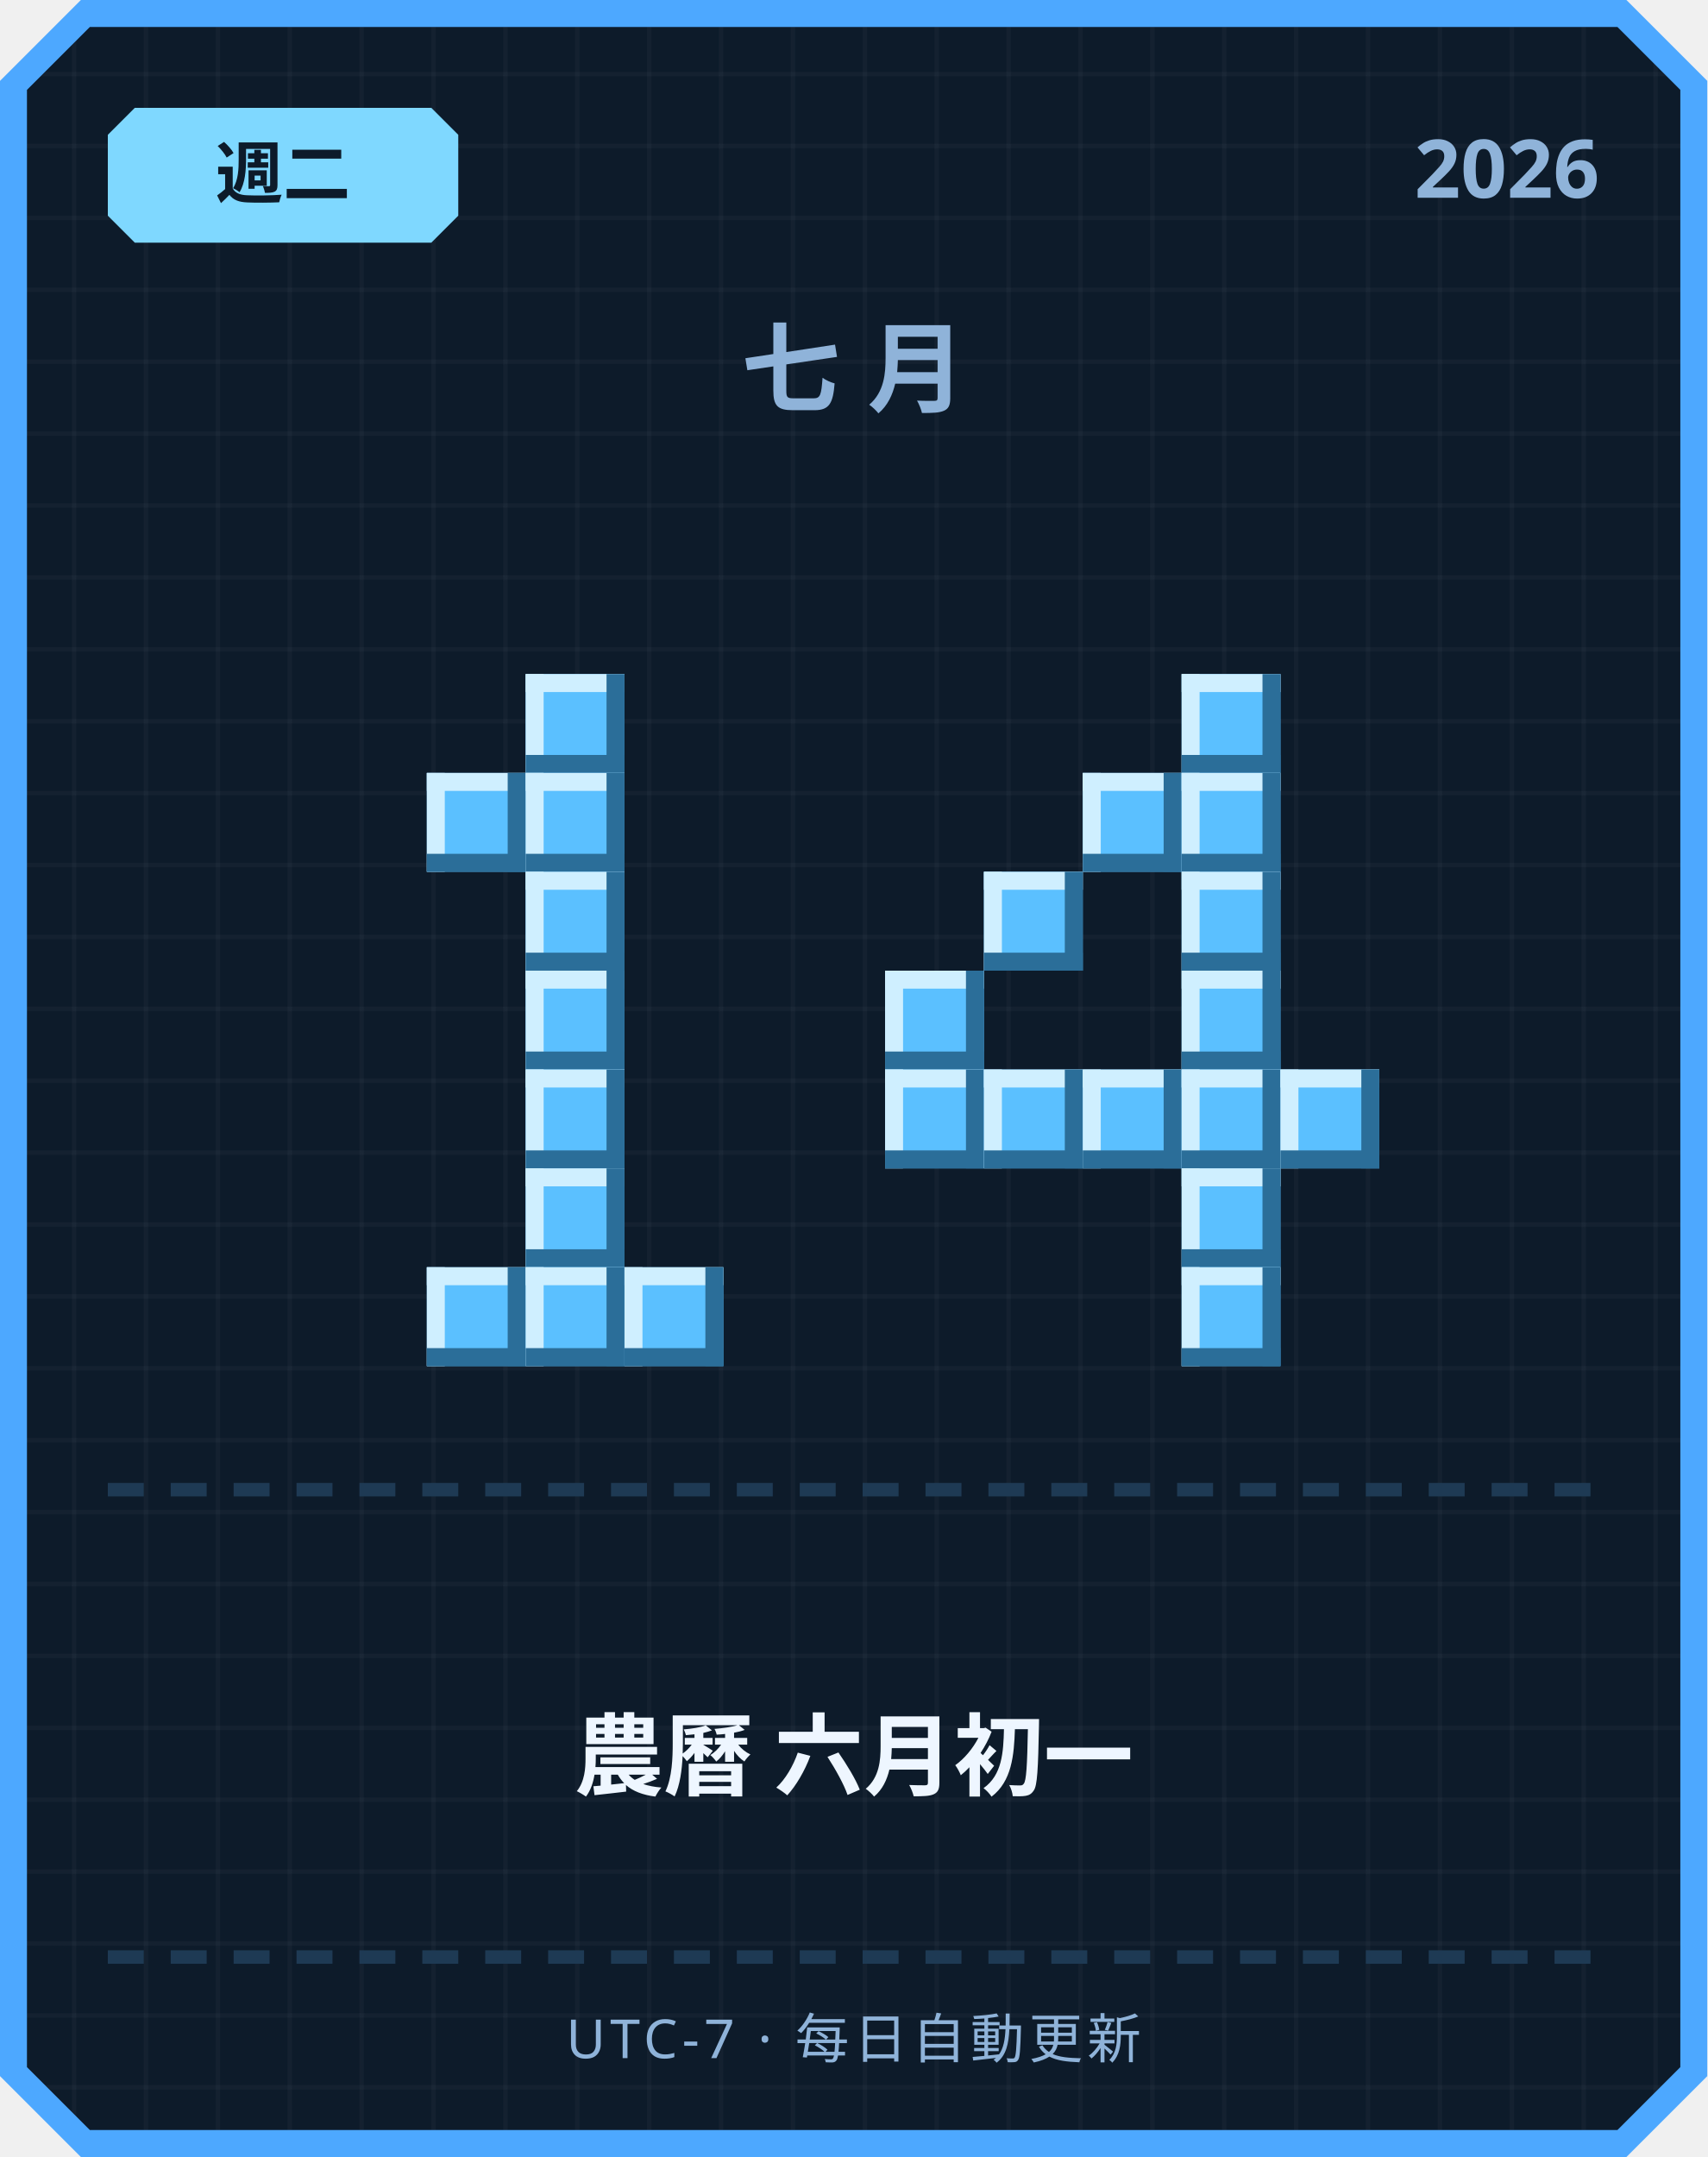
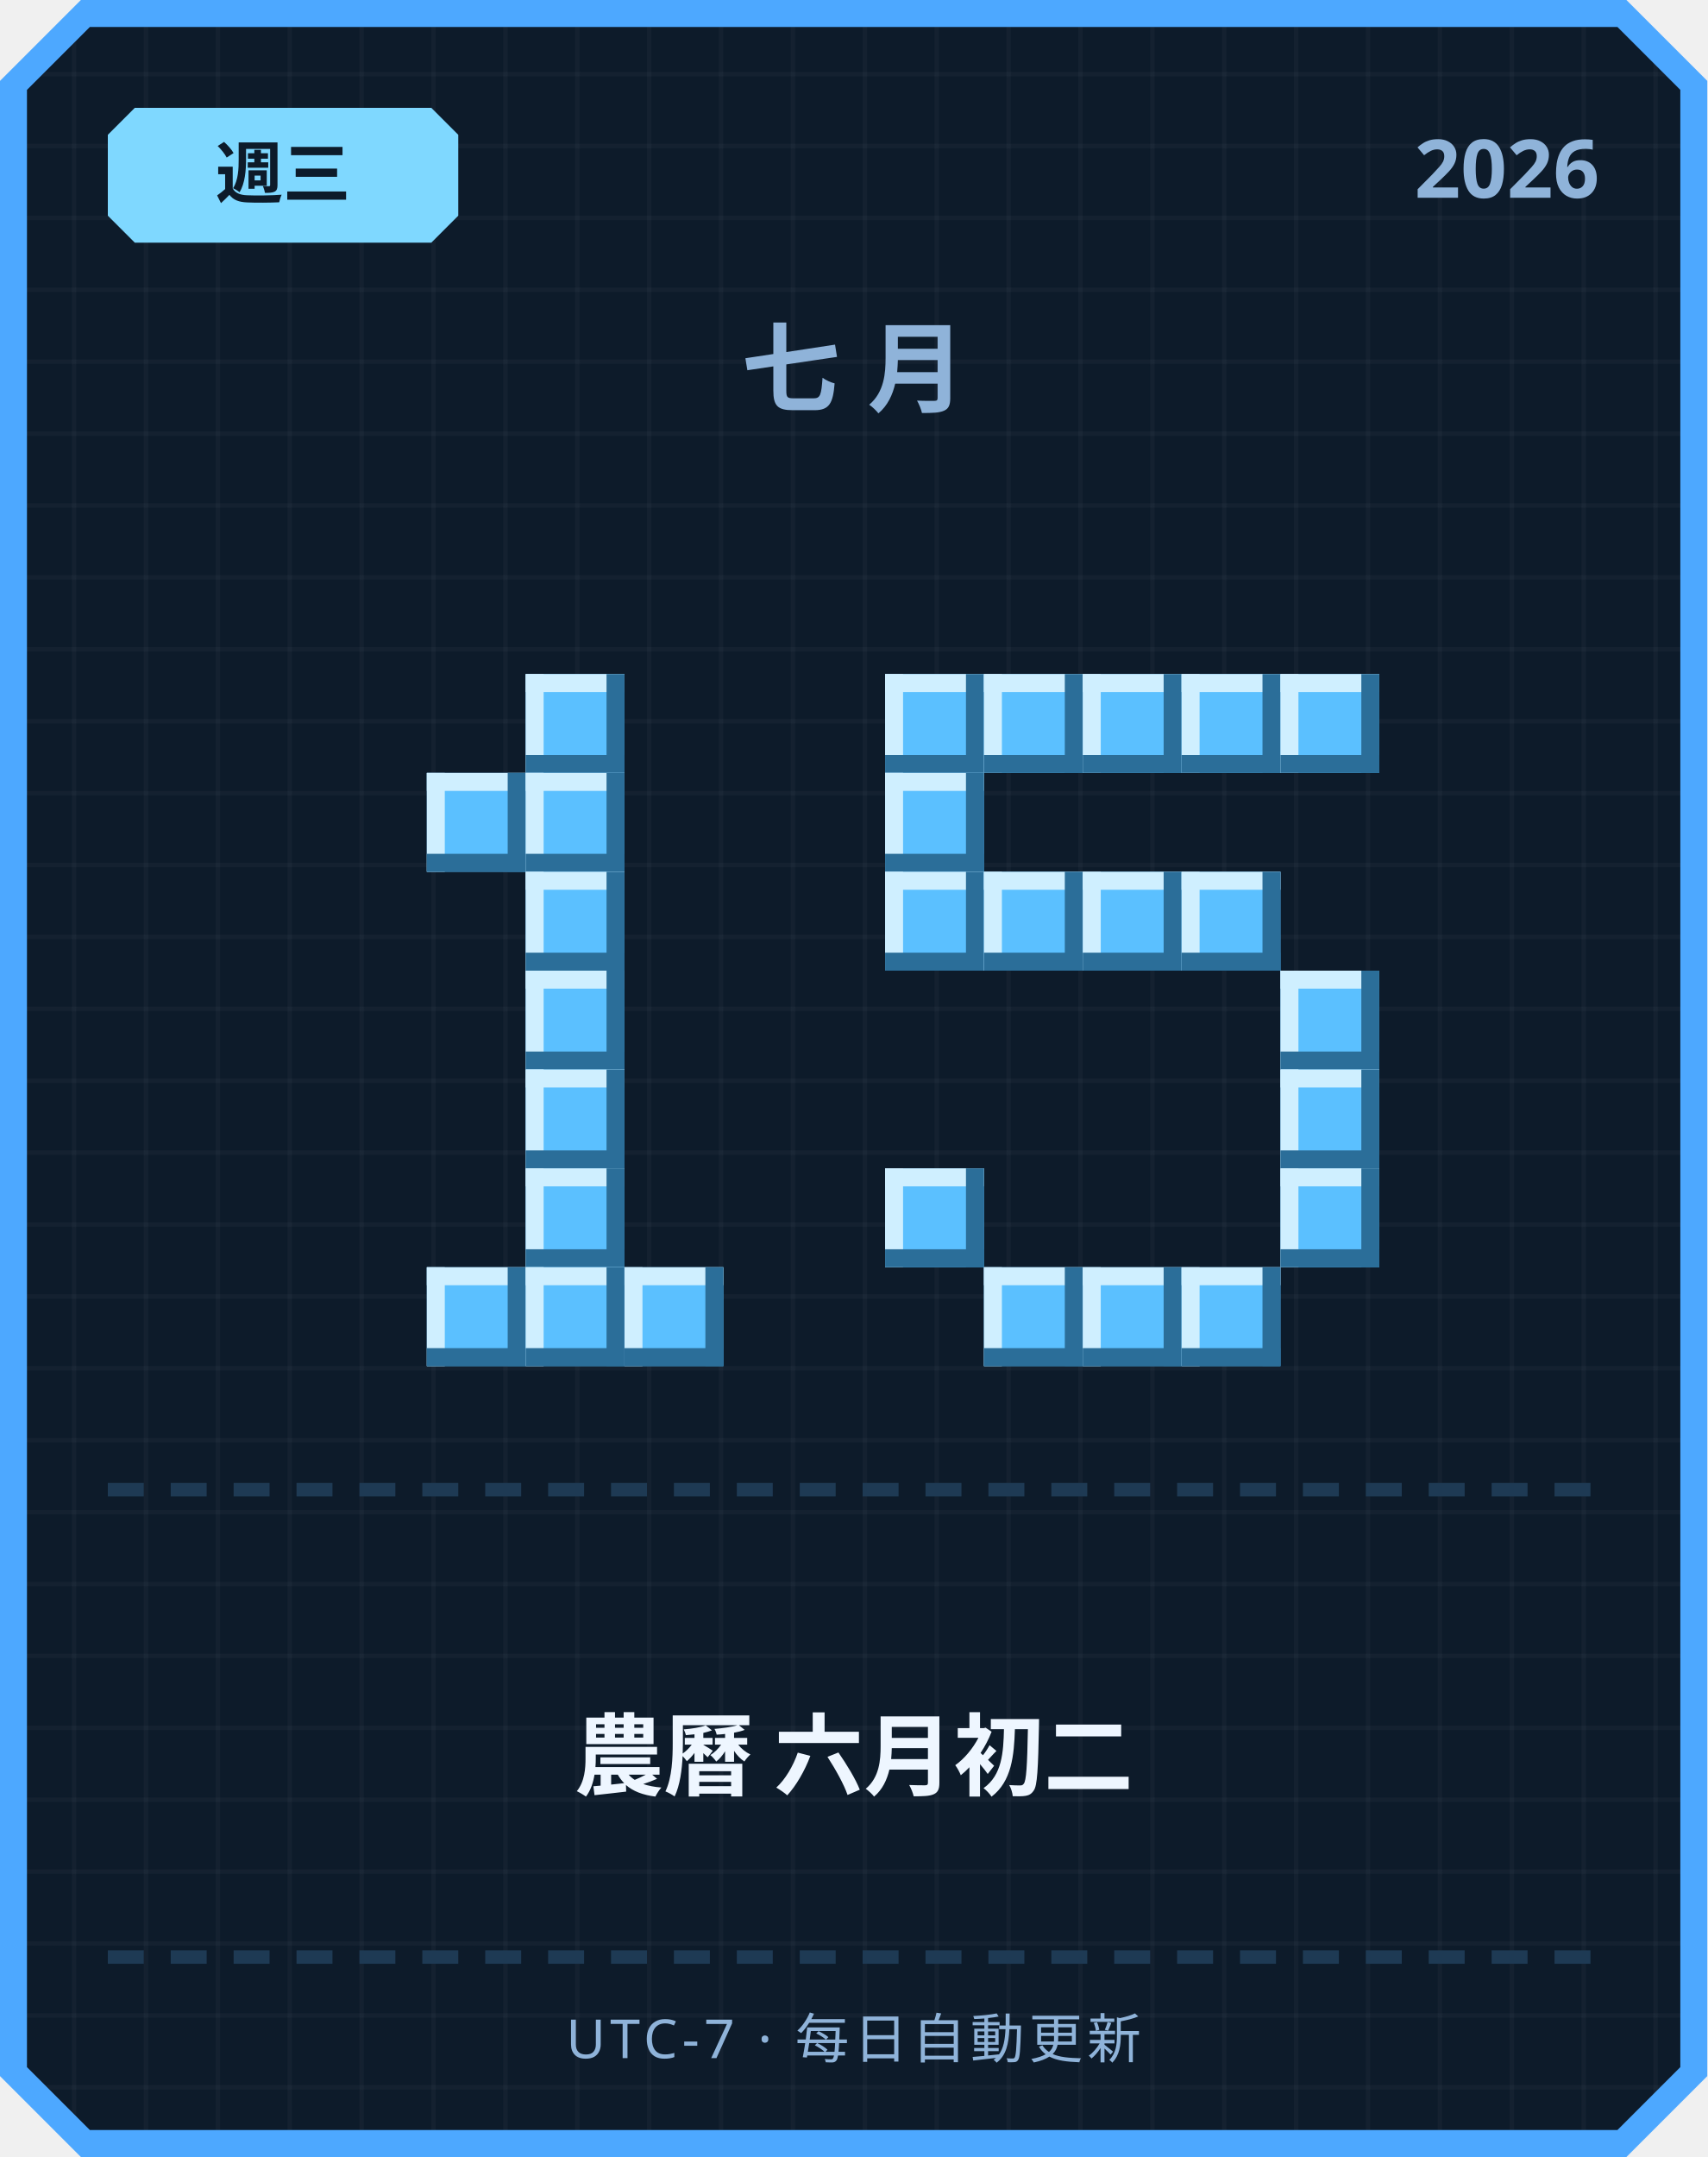
<svg xmlns="http://www.w3.org/2000/svg" width="380" height="480" viewBox="0 0 380 480">
  <defs>
    <pattern id="grid" width="16" height="16" patternUnits="userSpaceOnUse">
      <rect width="16" height="16" fill="#0d1b2a" />
      <rect width="1" height="16" fill="#ffffff" opacity="0.03" />
      <rect width="16" height="1" fill="#ffffff" opacity="0.03" />
    </pattern>
  </defs>
  <path d="M 18,0 L 362,0 L 380,18 L 380,462 L 362,480 L 18,480 L 0,462 L 0,18 Z" fill="#4da8ff" />
  <path d="M 20,6 L 360,6 L 374,20 L 374,460 L 360,474 L 20,474 L 6,460 L 6,20 Z" fill="url(#grid)" />
  <path d="M 30,24 L 96,24 L 102,30 L 102,48 L 96,54 L 30,54 L 24,48 L 24,30 Z" fill="#7fd8ff" />
-   <text x="63" y="44" text-anchor="middle" font-family="'Segoe UI', sans-serif" font-size="15" font-weight="700" fill="#0d1b2a">週二</text>
+   <text x="63" y="44" text-anchor="middle" font-family="'Segoe UI', sans-serif" font-size="15" font-weight="700" fill="#0d1b2a">週三</text>
  <text x="356" y="44" text-anchor="end" font-family="'Segoe UI', sans-serif" font-size="18" font-weight="700" fill="#8fb3d9">2026</text>
  <text x="190" y="90" text-anchor="middle" font-family="'Segoe UI', sans-serif" font-size="22" font-weight="700" letter-spacing="6" fill="#8fb3d9">七月</text>
  <rect x="117" y="150" width="22" height="22" fill="#5bc0ff" />
  <rect x="117" y="150" width="22" height="4" fill="#cfefff" />
  <rect x="117" y="150" width="4" height="22" fill="#cfefff" />
  <rect x="117" y="168" width="22" height="4" fill="#2b6e99" />
  <rect x="135" y="150" width="4" height="22" fill="#2b6e99" />
  <rect x="95" y="172" width="22" height="22" fill="#5bc0ff" />
  <rect x="95" y="172" width="22" height="4" fill="#cfefff" />
  <rect x="95" y="172" width="4" height="22" fill="#cfefff" />
  <rect x="95" y="190" width="22" height="4" fill="#2b6e99" />
  <rect x="113" y="172" width="4" height="22" fill="#2b6e99" />
  <rect x="117" y="172" width="22" height="22" fill="#5bc0ff" />
  <rect x="117" y="172" width="22" height="4" fill="#cfefff" />
  <rect x="117" y="172" width="4" height="22" fill="#cfefff" />
  <rect x="117" y="190" width="22" height="4" fill="#2b6e99" />
  <rect x="135" y="172" width="4" height="22" fill="#2b6e99" />
  <rect x="117" y="194" width="22" height="22" fill="#5bc0ff" />
  <rect x="117" y="194" width="22" height="4" fill="#cfefff" />
  <rect x="117" y="194" width="4" height="22" fill="#cfefff" />
  <rect x="117" y="212" width="22" height="4" fill="#2b6e99" />
  <rect x="135" y="194" width="4" height="22" fill="#2b6e99" />
  <rect x="117" y="216" width="22" height="22" fill="#5bc0ff" />
  <rect x="117" y="216" width="22" height="4" fill="#cfefff" />
  <rect x="117" y="216" width="4" height="22" fill="#cfefff" />
  <rect x="117" y="234" width="22" height="4" fill="#2b6e99" />
  <rect x="135" y="216" width="4" height="22" fill="#2b6e99" />
  <rect x="117" y="238" width="22" height="22" fill="#5bc0ff" />
  <rect x="117" y="238" width="22" height="4" fill="#cfefff" />
  <rect x="117" y="238" width="4" height="22" fill="#cfefff" />
  <rect x="117" y="256" width="22" height="4" fill="#2b6e99" />
  <rect x="135" y="238" width="4" height="22" fill="#2b6e99" />
  <rect x="117" y="260" width="22" height="22" fill="#5bc0ff" />
  <rect x="117" y="260" width="22" height="4" fill="#cfefff" />
  <rect x="117" y="260" width="4" height="22" fill="#cfefff" />
  <rect x="117" y="278" width="22" height="4" fill="#2b6e99" />
  <rect x="135" y="260" width="4" height="22" fill="#2b6e99" />
  <rect x="95" y="282" width="22" height="22" fill="#5bc0ff" />
  <rect x="95" y="282" width="22" height="4" fill="#cfefff" />
  <rect x="95" y="282" width="4" height="22" fill="#cfefff" />
  <rect x="95" y="300" width="22" height="4" fill="#2b6e99" />
  <rect x="113" y="282" width="4" height="22" fill="#2b6e99" />
  <rect x="117" y="282" width="22" height="22" fill="#5bc0ff" />
  <rect x="117" y="282" width="22" height="4" fill="#cfefff" />
  <rect x="117" y="282" width="4" height="22" fill="#cfefff" />
  <rect x="117" y="300" width="22" height="4" fill="#2b6e99" />
  <rect x="135" y="282" width="4" height="22" fill="#2b6e99" />
  <rect x="139" y="282" width="22" height="22" fill="#5bc0ff" />
  <rect x="139" y="282" width="22" height="4" fill="#cfefff" />
  <rect x="139" y="282" width="4" height="22" fill="#cfefff" />
  <rect x="139" y="300" width="22" height="4" fill="#2b6e99" />
  <rect x="157" y="282" width="4" height="22" fill="#2b6e99" />
+   <rect x="197" y="150" width="22" height="22" fill="#5bc0ff" />
+   <rect x="197" y="150" width="22" height="4" fill="#cfefff" />
+   <rect x="197" y="150" width="4" height="22" fill="#cfefff" />
+   <rect x="197" y="168" width="22" height="4" fill="#2b6e99" />
+   <rect x="215" y="150" width="4" height="22" fill="#2b6e99" />
+   <rect x="219" y="150" width="22" height="22" fill="#5bc0ff" />
+   <rect x="219" y="150" width="22" height="4" fill="#cfefff" />
+   <rect x="219" y="150" width="4" height="22" fill="#cfefff" />
+   <rect x="219" y="168" width="22" height="4" fill="#2b6e99" />
+   <rect x="237" y="150" width="4" height="22" fill="#2b6e99" />
+   <rect x="241" y="150" width="22" height="22" fill="#5bc0ff" />
+   <rect x="241" y="150" width="22" height="4" fill="#cfefff" />
+   <rect x="241" y="150" width="4" height="22" fill="#cfefff" />
+   <rect x="241" y="168" width="22" height="4" fill="#2b6e99" />
+   <rect x="259" y="150" width="4" height="22" fill="#2b6e99" />
  <rect x="263" y="150" width="22" height="22" fill="#5bc0ff" />
  <rect x="263" y="150" width="22" height="4" fill="#cfefff" />
  <rect x="263" y="150" width="4" height="22" fill="#cfefff" />
  <rect x="263" y="168" width="22" height="4" fill="#2b6e99" />
  <rect x="281" y="150" width="4" height="22" fill="#2b6e99" />
-   <rect x="241" y="172" width="22" height="22" fill="#5bc0ff" />
-   <rect x="241" y="172" width="22" height="4" fill="#cfefff" />
-   <rect x="241" y="172" width="4" height="22" fill="#cfefff" />
-   <rect x="241" y="190" width="22" height="4" fill="#2b6e99" />
-   <rect x="259" y="172" width="4" height="22" fill="#2b6e99" />
-   <rect x="263" y="172" width="22" height="22" fill="#5bc0ff" />
-   <rect x="263" y="172" width="22" height="4" fill="#cfefff" />
-   <rect x="263" y="172" width="4" height="22" fill="#cfefff" />
-   <rect x="263" y="190" width="22" height="4" fill="#2b6e99" />
-   <rect x="281" y="172" width="4" height="22" fill="#2b6e99" />
+   <rect x="285" y="150" width="22" height="22" fill="#5bc0ff" />
+   <rect x="285" y="150" width="22" height="4" fill="#cfefff" />
+   <rect x="285" y="150" width="4" height="22" fill="#cfefff" />
+   <rect x="285" y="168" width="22" height="4" fill="#2b6e99" />
+   <rect x="303" y="150" width="4" height="22" fill="#2b6e99" />
+   <rect x="197" y="172" width="22" height="22" fill="#5bc0ff" />
+   <rect x="197" y="172" width="22" height="4" fill="#cfefff" />
+   <rect x="197" y="172" width="4" height="22" fill="#cfefff" />
+   <rect x="197" y="190" width="22" height="4" fill="#2b6e99" />
+   <rect x="215" y="172" width="4" height="22" fill="#2b6e99" />
+   <rect x="197" y="194" width="22" height="22" fill="#5bc0ff" />
+   <rect x="197" y="194" width="22" height="4" fill="#cfefff" />
+   <rect x="197" y="194" width="4" height="22" fill="#cfefff" />
+   <rect x="197" y="212" width="22" height="4" fill="#2b6e99" />
+   <rect x="215" y="194" width="4" height="22" fill="#2b6e99" />
  <rect x="219" y="194" width="22" height="22" fill="#5bc0ff" />
  <rect x="219" y="194" width="22" height="4" fill="#cfefff" />
  <rect x="219" y="194" width="4" height="22" fill="#cfefff" />
  <rect x="219" y="212" width="22" height="4" fill="#2b6e99" />
  <rect x="237" y="194" width="4" height="22" fill="#2b6e99" />
+   <rect x="241" y="194" width="22" height="22" fill="#5bc0ff" />
+   <rect x="241" y="194" width="22" height="4" fill="#cfefff" />
+   <rect x="241" y="194" width="4" height="22" fill="#cfefff" />
+   <rect x="241" y="212" width="22" height="4" fill="#2b6e99" />
+   <rect x="259" y="194" width="4" height="22" fill="#2b6e99" />
  <rect x="263" y="194" width="22" height="22" fill="#5bc0ff" />
  <rect x="263" y="194" width="22" height="4" fill="#cfefff" />
  <rect x="263" y="194" width="4" height="22" fill="#cfefff" />
  <rect x="263" y="212" width="22" height="4" fill="#2b6e99" />
  <rect x="281" y="194" width="4" height="22" fill="#2b6e99" />
-   <rect x="197" y="216" width="22" height="22" fill="#5bc0ff" />
-   <rect x="197" y="216" width="22" height="4" fill="#cfefff" />
-   <rect x="197" y="216" width="4" height="22" fill="#cfefff" />
-   <rect x="197" y="234" width="22" height="4" fill="#2b6e99" />
-   <rect x="215" y="216" width="4" height="22" fill="#2b6e99" />
-   <rect x="263" y="216" width="22" height="22" fill="#5bc0ff" />
-   <rect x="263" y="216" width="22" height="4" fill="#cfefff" />
-   <rect x="263" y="216" width="4" height="22" fill="#cfefff" />
-   <rect x="263" y="234" width="22" height="4" fill="#2b6e99" />
-   <rect x="281" y="216" width="4" height="22" fill="#2b6e99" />
-   <rect x="197" y="238" width="22" height="22" fill="#5bc0ff" />
-   <rect x="197" y="238" width="22" height="4" fill="#cfefff" />
-   <rect x="197" y="238" width="4" height="22" fill="#cfefff" />
-   <rect x="197" y="256" width="22" height="4" fill="#2b6e99" />
-   <rect x="215" y="238" width="4" height="22" fill="#2b6e99" />
-   <rect x="219" y="238" width="22" height="22" fill="#5bc0ff" />
-   <rect x="219" y="238" width="22" height="4" fill="#cfefff" />
-   <rect x="219" y="238" width="4" height="22" fill="#cfefff" />
-   <rect x="219" y="256" width="22" height="4" fill="#2b6e99" />
-   <rect x="237" y="238" width="4" height="22" fill="#2b6e99" />
-   <rect x="241" y="238" width="22" height="22" fill="#5bc0ff" />
-   <rect x="241" y="238" width="22" height="4" fill="#cfefff" />
-   <rect x="241" y="238" width="4" height="22" fill="#cfefff" />
-   <rect x="241" y="256" width="22" height="4" fill="#2b6e99" />
-   <rect x="259" y="238" width="4" height="22" fill="#2b6e99" />
-   <rect x="263" y="238" width="22" height="22" fill="#5bc0ff" />
-   <rect x="263" y="238" width="22" height="4" fill="#cfefff" />
-   <rect x="263" y="238" width="4" height="22" fill="#cfefff" />
-   <rect x="263" y="256" width="22" height="4" fill="#2b6e99" />
-   <rect x="281" y="238" width="4" height="22" fill="#2b6e99" />
+   <rect x="285" y="216" width="22" height="22" fill="#5bc0ff" />
+   <rect x="285" y="216" width="22" height="4" fill="#cfefff" />
+   <rect x="285" y="216" width="4" height="22" fill="#cfefff" />
+   <rect x="285" y="234" width="22" height="4" fill="#2b6e99" />
+   <rect x="303" y="216" width="4" height="22" fill="#2b6e99" />
  <rect x="285" y="238" width="22" height="22" fill="#5bc0ff" />
  <rect x="285" y="238" width="22" height="4" fill="#cfefff" />
  <rect x="285" y="238" width="4" height="22" fill="#cfefff" />
  <rect x="285" y="256" width="22" height="4" fill="#2b6e99" />
  <rect x="303" y="238" width="4" height="22" fill="#2b6e99" />
-   <rect x="263" y="260" width="22" height="22" fill="#5bc0ff" />
-   <rect x="263" y="260" width="22" height="4" fill="#cfefff" />
-   <rect x="263" y="260" width="4" height="22" fill="#cfefff" />
-   <rect x="263" y="278" width="22" height="4" fill="#2b6e99" />
-   <rect x="281" y="260" width="4" height="22" fill="#2b6e99" />
+   <rect x="197" y="260" width="22" height="22" fill="#5bc0ff" />
+   <rect x="197" y="260" width="22" height="4" fill="#cfefff" />
+   <rect x="197" y="260" width="4" height="22" fill="#cfefff" />
+   <rect x="197" y="278" width="22" height="4" fill="#2b6e99" />
+   <rect x="215" y="260" width="4" height="22" fill="#2b6e99" />
+   <rect x="285" y="260" width="22" height="22" fill="#5bc0ff" />
+   <rect x="285" y="260" width="22" height="4" fill="#cfefff" />
+   <rect x="285" y="260" width="4" height="22" fill="#cfefff" />
+   <rect x="285" y="278" width="22" height="4" fill="#2b6e99" />
+   <rect x="303" y="260" width="4" height="22" fill="#2b6e99" />
+   <rect x="219" y="282" width="22" height="22" fill="#5bc0ff" />
+   <rect x="219" y="282" width="22" height="4" fill="#cfefff" />
+   <rect x="219" y="282" width="4" height="22" fill="#cfefff" />
+   <rect x="219" y="300" width="22" height="4" fill="#2b6e99" />
+   <rect x="237" y="282" width="4" height="22" fill="#2b6e99" />
+   <rect x="241" y="282" width="22" height="22" fill="#5bc0ff" />
+   <rect x="241" y="282" width="22" height="4" fill="#cfefff" />
+   <rect x="241" y="282" width="4" height="22" fill="#cfefff" />
+   <rect x="241" y="300" width="22" height="4" fill="#2b6e99" />
+   <rect x="259" y="282" width="4" height="22" fill="#2b6e99" />
  <rect x="263" y="282" width="22" height="22" fill="#5bc0ff" />
  <rect x="263" y="282" width="22" height="4" fill="#cfefff" />
  <rect x="263" y="282" width="4" height="22" fill="#cfefff" />
  <rect x="263" y="300" width="22" height="4" fill="#2b6e99" />
  <rect x="281" y="282" width="4" height="22" fill="#2b6e99" />
  <rect x="24" y="330" width="8" height="3" fill="#1e3a54" />
  <rect x="38" y="330" width="8" height="3" fill="#1e3a54" />
  <rect x="52" y="330" width="8" height="3" fill="#1e3a54" />
  <rect x="66" y="330" width="8" height="3" fill="#1e3a54" />
  <rect x="80" y="330" width="8" height="3" fill="#1e3a54" />
  <rect x="94" y="330" width="8" height="3" fill="#1e3a54" />
  <rect x="108" y="330" width="8" height="3" fill="#1e3a54" />
  <rect x="122" y="330" width="8" height="3" fill="#1e3a54" />
  <rect x="136" y="330" width="8" height="3" fill="#1e3a54" />
  <rect x="150" y="330" width="8" height="3" fill="#1e3a54" />
  <rect x="164" y="330" width="8" height="3" fill="#1e3a54" />
  <rect x="178" y="330" width="8" height="3" fill="#1e3a54" />
  <rect x="192" y="330" width="8" height="3" fill="#1e3a54" />
  <rect x="206" y="330" width="8" height="3" fill="#1e3a54" />
  <rect x="220" y="330" width="8" height="3" fill="#1e3a54" />
  <rect x="234" y="330" width="8" height="3" fill="#1e3a54" />
  <rect x="248" y="330" width="8" height="3" fill="#1e3a54" />
  <rect x="262" y="330" width="8" height="3" fill="#1e3a54" />
  <rect x="276" y="330" width="8" height="3" fill="#1e3a54" />
  <rect x="290" y="330" width="8" height="3" fill="#1e3a54" />
  <rect x="304" y="330" width="8" height="3" fill="#1e3a54" />
  <rect x="318" y="330" width="8" height="3" fill="#1e3a54" />
  <rect x="332" y="330" width="8" height="3" fill="#1e3a54" />
  <rect x="346" y="330" width="8" height="3" fill="#1e3a54" />
-   <text x="190" y="398" text-anchor="middle" font-family="'Segoe UI', 'Microsoft JhengHei', sans-serif" font-size="20" font-weight="700" fill="#eef6ff">農曆 六月初一</text>
+   <text x="190" y="398" text-anchor="middle" font-family="'Segoe UI', 'Microsoft JhengHei', sans-serif" font-size="20" font-weight="700" fill="#eef6ff">農曆 六月初二</text>
  <rect x="24" y="434" width="8" height="3" fill="#1e3a54" />
  <rect x="38" y="434" width="8" height="3" fill="#1e3a54" />
  <rect x="52" y="434" width="8" height="3" fill="#1e3a54" />
  <rect x="66" y="434" width="8" height="3" fill="#1e3a54" />
  <rect x="80" y="434" width="8" height="3" fill="#1e3a54" />
  <rect x="94" y="434" width="8" height="3" fill="#1e3a54" />
  <rect x="108" y="434" width="8" height="3" fill="#1e3a54" />
  <rect x="122" y="434" width="8" height="3" fill="#1e3a54" />
  <rect x="136" y="434" width="8" height="3" fill="#1e3a54" />
  <rect x="150" y="434" width="8" height="3" fill="#1e3a54" />
  <rect x="164" y="434" width="8" height="3" fill="#1e3a54" />
  <rect x="178" y="434" width="8" height="3" fill="#1e3a54" />
  <rect x="192" y="434" width="8" height="3" fill="#1e3a54" />
  <rect x="206" y="434" width="8" height="3" fill="#1e3a54" />
  <rect x="220" y="434" width="8" height="3" fill="#1e3a54" />
  <rect x="234" y="434" width="8" height="3" fill="#1e3a54" />
  <rect x="248" y="434" width="8" height="3" fill="#1e3a54" />
  <rect x="262" y="434" width="8" height="3" fill="#1e3a54" />
  <rect x="276" y="434" width="8" height="3" fill="#1e3a54" />
  <rect x="290" y="434" width="8" height="3" fill="#1e3a54" />
  <rect x="304" y="434" width="8" height="3" fill="#1e3a54" />
  <rect x="318" y="434" width="8" height="3" fill="#1e3a54" />
  <rect x="332" y="434" width="8" height="3" fill="#1e3a54" />
  <rect x="346" y="434" width="8" height="3" fill="#1e3a54" />
  <text x="190" y="458" text-anchor="middle" font-family="'Segoe UI', sans-serif" font-size="12" letter-spacing="1" fill="#8fb3d9">UTC-7 · 每日自動更新</text>
</svg>
